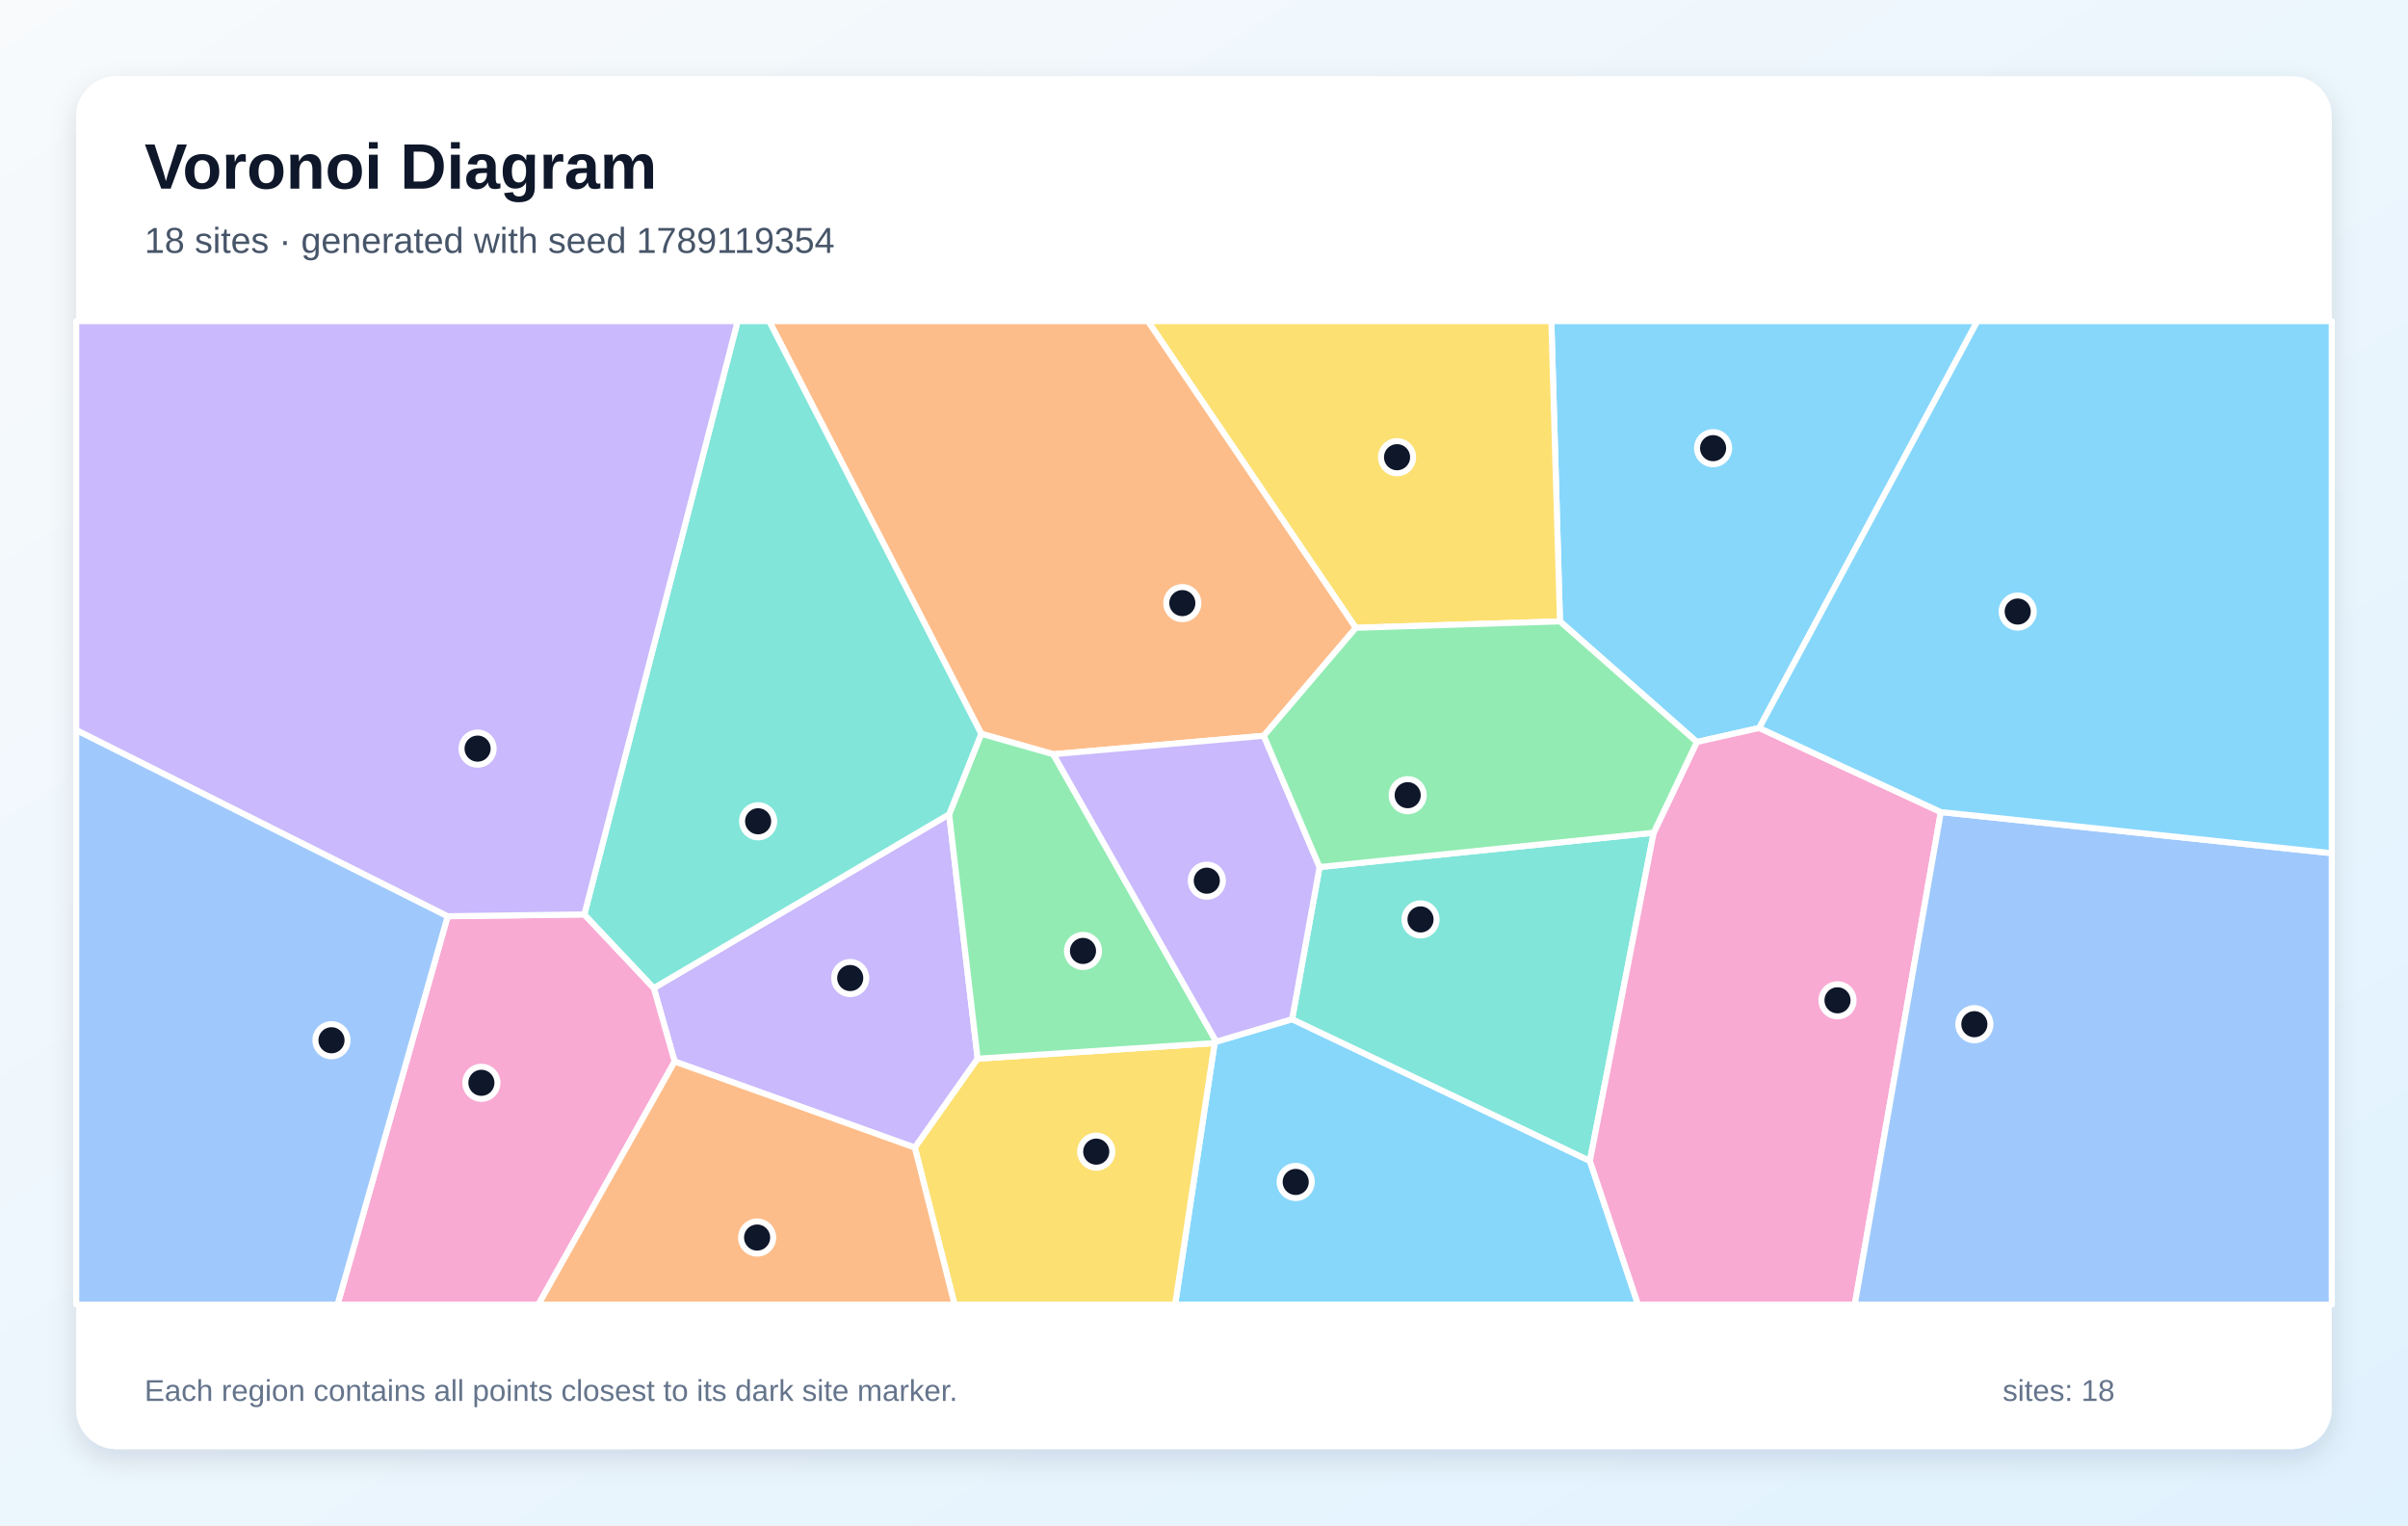
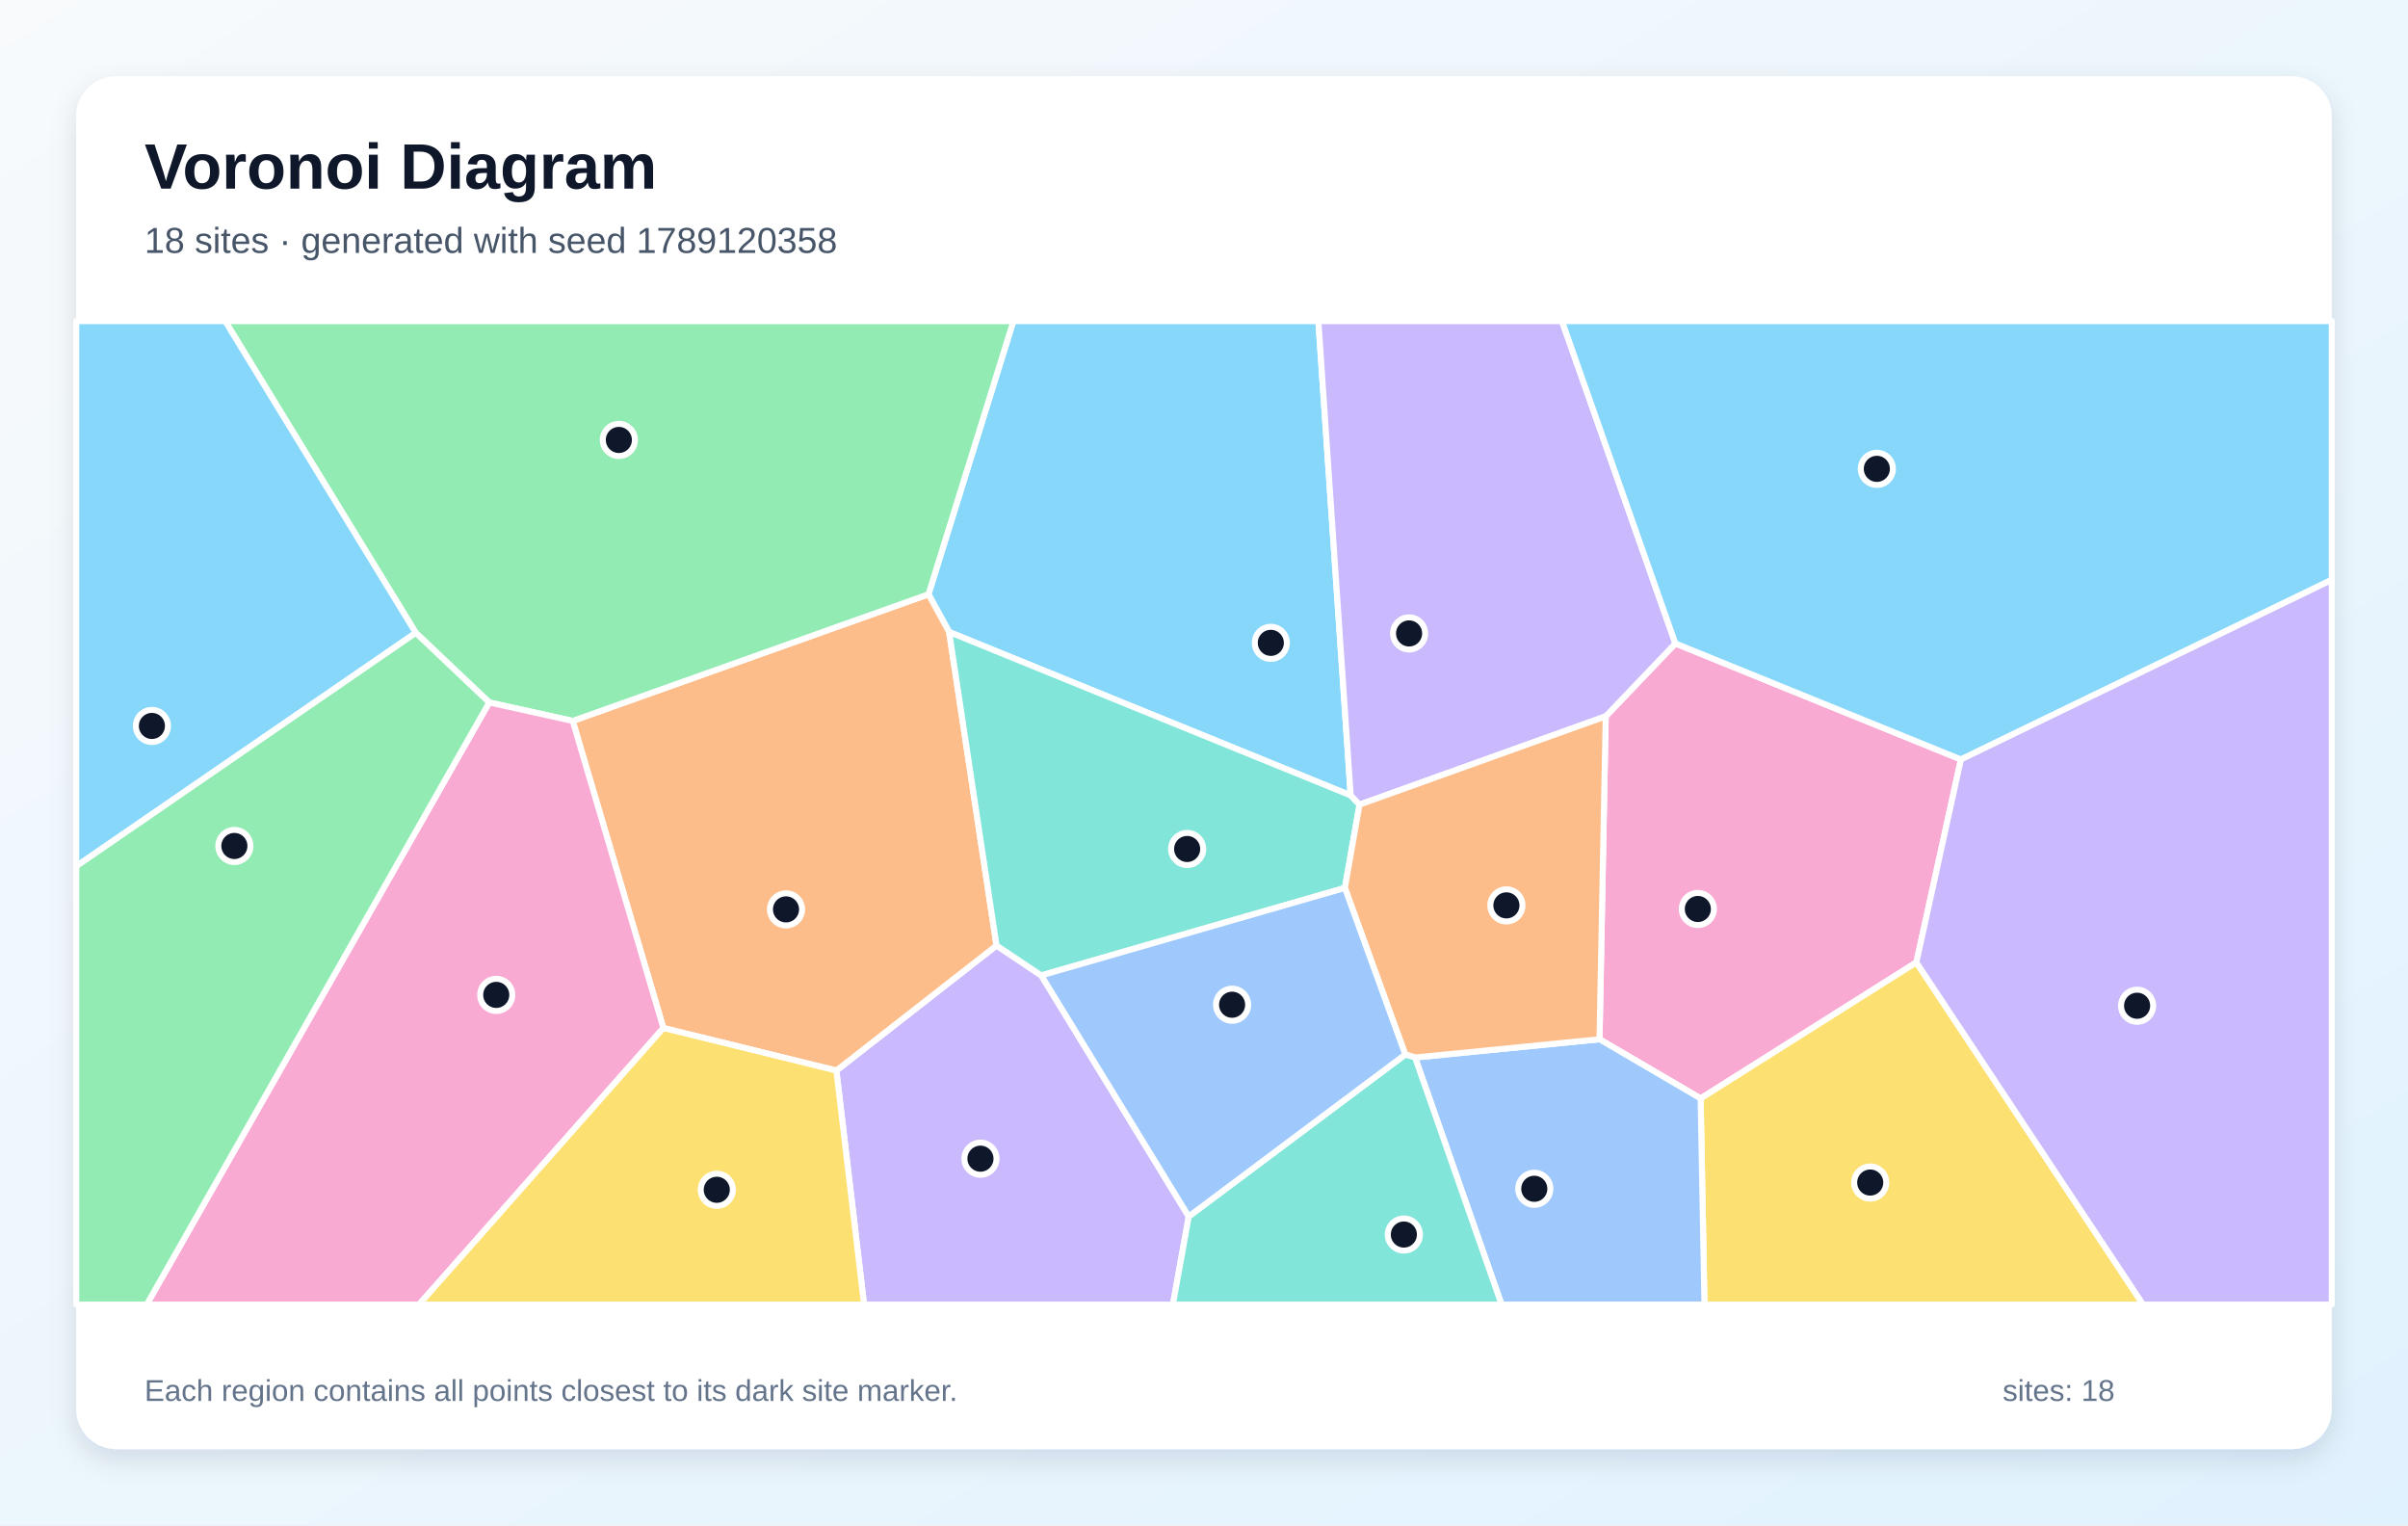
<svg xmlns="http://www.w3.org/2000/svg" width="1200" height="760" viewBox="0 0 1200 760" role="img" aria-labelledby="title description">
  <defs>
    <linearGradient id="background" x1="0" y1="0" x2="1" y2="1">
      <stop stop-color="#F8FAFC" />
      <stop offset="1" stop-color="#E0F2FE" />
    </linearGradient>
    <filter id="shadow" x="-10%" y="-10%" width="120%" height="120%">
      <feDropShadow dx="0" dy="5" stdDeviation="7" flood-color="#0F172A" flood-opacity=".12" />
    </filter>
  </defs>
  <rect width="1200" height="760" fill="url(#background)" />
  <rect x="38" y="38" width="1124" height="684" rx="20" fill="#FFFFFF" filter="url(#shadow)" />
  <g font-family="Arial, sans-serif">
    <text x="72" y="94" font-size="32" font-weight="700" fill="#0F172A">Voronoi Diagram</text>
-     <text x="72" y="126" font-size="18" fill="#475569">18 sites · generated with seed 1789119354</text>
+     <text x="72" y="126" font-size="18" fill="#475569">18 sites · generated with seed 1789120358</text>
  </g>
  <g stroke="#FFFFFF" stroke-width="3" stroke-linejoin="round">
-     <polygon points="605.3,519.7 606.1,519.0 643.9,507.8 792.3,578.4 816.3,650.0 585.6,650.0" fill="#38BDF8" fill-opacity="0.60" />
-     <polygon points="336.2,528.9 325.8,492.3 473.0,405.7 487.2,527.5 455.9,571.8" fill="#A78BFA" fill-opacity="0.60" />
-     <polygon points="223.1,456.5 291.2,455.6 325.8,492.3 336.2,528.9 268.3,650.0 168.2,650.0" fill="#F472B6" fill-opacity="0.60" />
-     <polygon points="675.7,312.8 629.8,366.6 524.9,375.8 489.0,365.6 383.3,160.0 572.1,160.0" fill="#FB923C" fill-opacity="0.60" />
-     <polygon points="455.9,571.8 487.2,527.5 605.3,519.7 585.6,650.0 475.7,650.0" fill="#FACC15" fill-opacity="0.60" />
-     <polygon points="487.2,527.5 473.0,405.7 489.0,365.6 524.9,375.8 606.1,519.0 605.3,519.7" fill="#4ADE80" fill-opacity="0.60" />
-     <polygon points="824.1,414.9 792.3,578.4 643.9,507.8 657.6,432.0" fill="#2DD4BF" fill-opacity="0.60" />
-     <polygon points="38.0,363.7 223.1,456.5 168.2,650.0 38.0,650.0" fill="#60A5FA" fill-opacity="0.60" />
-     <polygon points="876.7,362.7 845.6,369.7 777.4,309.6 773.1,160.0 985.4,160.0" fill="#38BDF8" fill-opacity="0.60" />
-     <polygon points="524.9,375.8 629.8,366.6 657.6,432.0 643.9,507.8 606.1,519.0" fill="#A78BFA" fill-opacity="0.60" />
-     <polygon points="792.3,578.4 824.1,414.9 845.6,369.7 876.7,362.7 967.2,404.6 924.3,650.0 816.3,650.0" fill="#F472B6" fill-opacity="0.60" />
-     <polygon points="336.2,528.9 455.9,571.8 475.7,650.0 268.3,650.0" fill="#FB923C" fill-opacity="0.60" />
-     <polygon points="777.4,309.6 675.7,312.8 572.1,160.0 773.1,160.0" fill="#FACC15" fill-opacity="0.60" />
-     <polygon points="777.4,309.6 845.6,369.7 824.1,414.9 657.6,432.0 629.8,366.6 675.7,312.8" fill="#4ADE80" fill-opacity="0.60" />
-     <polygon points="291.2,455.6 367.6,160.0 383.3,160.0 489.0,365.6 473.0,405.7 325.8,492.3" fill="#2DD4BF" fill-opacity="0.60" />
-     <polygon points="967.2,404.6 1162.0,425.1 1162.0,650.0 924.3,650.0" fill="#60A5FA" fill-opacity="0.60" />
-     <polygon points="967.2,404.6 876.7,362.7 985.4,160.0 1162.0,160.0 1162.0,425.1" fill="#38BDF8" fill-opacity="0.60" />
-     <polygon points="291.2,455.6 223.1,456.5 38.0,363.7 38.0,160.0 367.6,160.0" fill="#A78BFA" fill-opacity="0.60" />
+     <polygon points="673.1,396.3 473.0,314.9 462.7,296.1 505.0,160.0 657.0,160.0" fill="#38BDF8" fill-opacity="0.60" />
+     <polygon points="416.8,533.4 496.6,471.1 518.9,486.0 592.4,606.1 584.5,650.0 430.6,650.0" fill="#A78BFA" fill-opacity="0.60" />
+     <polygon points="977.2,378.4 955.0,479.5 847.5,547.3 797.1,517.8 800.2,356.9 834.9,320.6" fill="#F472B6" fill-opacity="0.60" />
+     <polygon points="330.6,512.2 285.4,359.2 462.7,296.1 473.0,314.9 496.6,471.1 416.8,533.4" fill="#FB923C" fill-opacity="0.60" />
+     <polygon points="847.5,547.3 955.0,479.5 1068.0,650.0 849.4,650.0" fill="#FACC15" fill-opacity="0.60" />
+     <polygon points="285.4,359.2 243.8,350.0 207.2,315.3 112.2,160.0 505.0,160.0 462.7,296.1" fill="#4ADE80" fill-opacity="0.60" />
+     <polygon points="677.5,400.9 670.2,442.4 518.9,486.0 496.6,471.1 473.0,314.9 673.1,396.3" fill="#2DD4BF" fill-opacity="0.60" />
+     <polygon points="705.2,526.9 797.1,517.8 847.5,547.3 849.4,650.0 748.3,650.0" fill="#60A5FA" fill-opacity="0.60" />
+     <polygon points="38.0,431.6 38.0,160.0 112.2,160.0 207.2,315.3" fill="#38BDF8" fill-opacity="0.60" />
+     <polygon points="834.9,320.6 800.2,356.9 677.5,400.9 673.1,396.3 657.0,160.0 778.4,160.0" fill="#A78BFA" fill-opacity="0.60" />
+     <polygon points="243.8,350.0 285.4,359.2 330.6,512.2 208.8,650.0 73.1,650.0" fill="#F472B6" fill-opacity="0.60" />
+     <polygon points="705.2,526.9 700.3,525.4 670.2,442.4 677.5,400.9 800.2,356.9 797.1,517.8" fill="#FB923C" fill-opacity="0.60" />
+     <polygon points="330.6,512.2 416.8,533.4 430.6,650.0 208.8,650.0" fill="#FACC15" fill-opacity="0.60" />
+     <polygon points="38.0,431.6 207.2,315.3 243.8,350.0 73.1,650.0 38.0,650.0" fill="#4ADE80" fill-opacity="0.60" />
+     <polygon points="592.4,606.1 700.3,525.4 705.2,526.9 748.3,650.0 584.5,650.0" fill="#2DD4BF" fill-opacity="0.60" />
+     <polygon points="592.4,606.1 518.9,486.0 670.2,442.4 700.3,525.4" fill="#60A5FA" fill-opacity="0.60" />
+     <polygon points="977.2,378.4 834.9,320.6 778.4,160.0 1162.0,160.0 1162.0,288.9" fill="#38BDF8" fill-opacity="0.60" />
+     <polygon points="955.0,479.5 977.2,378.4 1162.0,288.9 1162.0,650.0 1068.0,650.0" fill="#A78BFA" fill-opacity="0.60" />
  </g>
  <g>
-     <circle cx="645.7" cy="588.9" r="8" fill="#0F172A" stroke="#FFFFFF" stroke-width="3" />
-     <circle cx="423.7" cy="487.3" r="8" fill="#0F172A" stroke="#FFFFFF" stroke-width="3" />
-     <circle cx="239.9" cy="539.5" r="8" fill="#0F172A" stroke="#FFFFFF" stroke-width="3" />
-     <circle cx="589.2" cy="300.5" r="8" fill="#0F172A" stroke="#FFFFFF" stroke-width="3" />
-     <circle cx="546.3" cy="573.8" r="8" fill="#0F172A" stroke="#FFFFFF" stroke-width="3" />
-     <circle cx="539.7" cy="473.8" r="8" fill="#0F172A" stroke="#FFFFFF" stroke-width="3" />
-     <circle cx="707.9" cy="458.1" r="8" fill="#0F172A" stroke="#FFFFFF" stroke-width="3" />
-     <circle cx="165.2" cy="518.3" r="8" fill="#0F172A" stroke="#FFFFFF" stroke-width="3" />
-     <circle cx="853.7" cy="223.3" r="8" fill="#0F172A" stroke="#FFFFFF" stroke-width="3" />
-     <circle cx="601.4" cy="438.8" r="8" fill="#0F172A" stroke="#FFFFFF" stroke-width="3" />
-     <circle cx="915.7" cy="498.4" r="8" fill="#0F172A" stroke="#FFFFFF" stroke-width="3" />
-     <circle cx="377.3" cy="616.6" r="8" fill="#0F172A" stroke="#FFFFFF" stroke-width="3" />
-     <circle cx="696.2" cy="227.8" r="8" fill="#0F172A" stroke="#FFFFFF" stroke-width="3" />
-     <circle cx="701.5" cy="396.2" r="8" fill="#0F172A" stroke="#FFFFFF" stroke-width="3" />
-     <circle cx="377.8" cy="409.2" r="8" fill="#0F172A" stroke="#FFFFFF" stroke-width="3" />
-     <circle cx="983.9" cy="510.3" r="8" fill="#0F172A" stroke="#FFFFFF" stroke-width="3" />
-     <circle cx="1005.5" cy="304.7" r="8" fill="#0F172A" stroke="#FFFFFF" stroke-width="3" />
-     <circle cx="238.0" cy="373.0" r="8" fill="#0F172A" stroke="#FFFFFF" stroke-width="3" />
+     <circle cx="633.3" cy="320.3" r="8" fill="#0F172A" stroke="#FFFFFF" stroke-width="3" />
+     <circle cx="488.6" cy="577.3" r="8" fill="#0F172A" stroke="#FFFFFF" stroke-width="3" />
+     <circle cx="846.1" cy="452.9" r="8" fill="#0F172A" stroke="#FFFFFF" stroke-width="3" />
+     <circle cx="391.7" cy="453.1" r="8" fill="#0F172A" stroke="#FFFFFF" stroke-width="3" />
+     <circle cx="932.0" cy="589.2" r="8" fill="#0F172A" stroke="#FFFFFF" stroke-width="3" />
+     <circle cx="308.4" cy="219.2" r="8" fill="#0F172A" stroke="#FFFFFF" stroke-width="3" />
+     <circle cx="591.6" cy="423.0" r="8" fill="#0F172A" stroke="#FFFFFF" stroke-width="3" />
+     <circle cx="764.6" cy="592.3" r="8" fill="#0F172A" stroke="#FFFFFF" stroke-width="3" />
+     <circle cx="75.7" cy="361.7" r="8" fill="#0F172A" stroke="#FFFFFF" stroke-width="3" />
+     <circle cx="702.2" cy="315.6" r="8" fill="#0F172A" stroke="#FFFFFF" stroke-width="3" />
+     <circle cx="247.3" cy="495.7" r="8" fill="#0F172A" stroke="#FFFFFF" stroke-width="3" />
+     <circle cx="750.7" cy="451.1" r="8" fill="#0F172A" stroke="#FFFFFF" stroke-width="3" />
+     <circle cx="357.2" cy="592.8" r="8" fill="#0F172A" stroke="#FFFFFF" stroke-width="3" />
+     <circle cx="116.8" cy="421.5" r="8" fill="#0F172A" stroke="#FFFFFF" stroke-width="3" />
+     <circle cx="699.6" cy="615.1" r="8" fill="#0F172A" stroke="#FFFFFF" stroke-width="3" />
+     <circle cx="614.0" cy="500.6" r="8" fill="#0F172A" stroke="#FFFFFF" stroke-width="3" />
+     <circle cx="935.3" cy="233.6" r="8" fill="#0F172A" stroke="#FFFFFF" stroke-width="3" />
+     <circle cx="1065.0" cy="501.1" r="8" fill="#0F172A" stroke="#FFFFFF" stroke-width="3" />
  </g>
  <g font-family="Arial, sans-serif" font-size="15" fill="#64748B">
    <text x="72" y="698">Each region contains all points closest to its dark site marker.</text>
    <text x="998" y="698">sites: 18</text>
  </g>
</svg>
